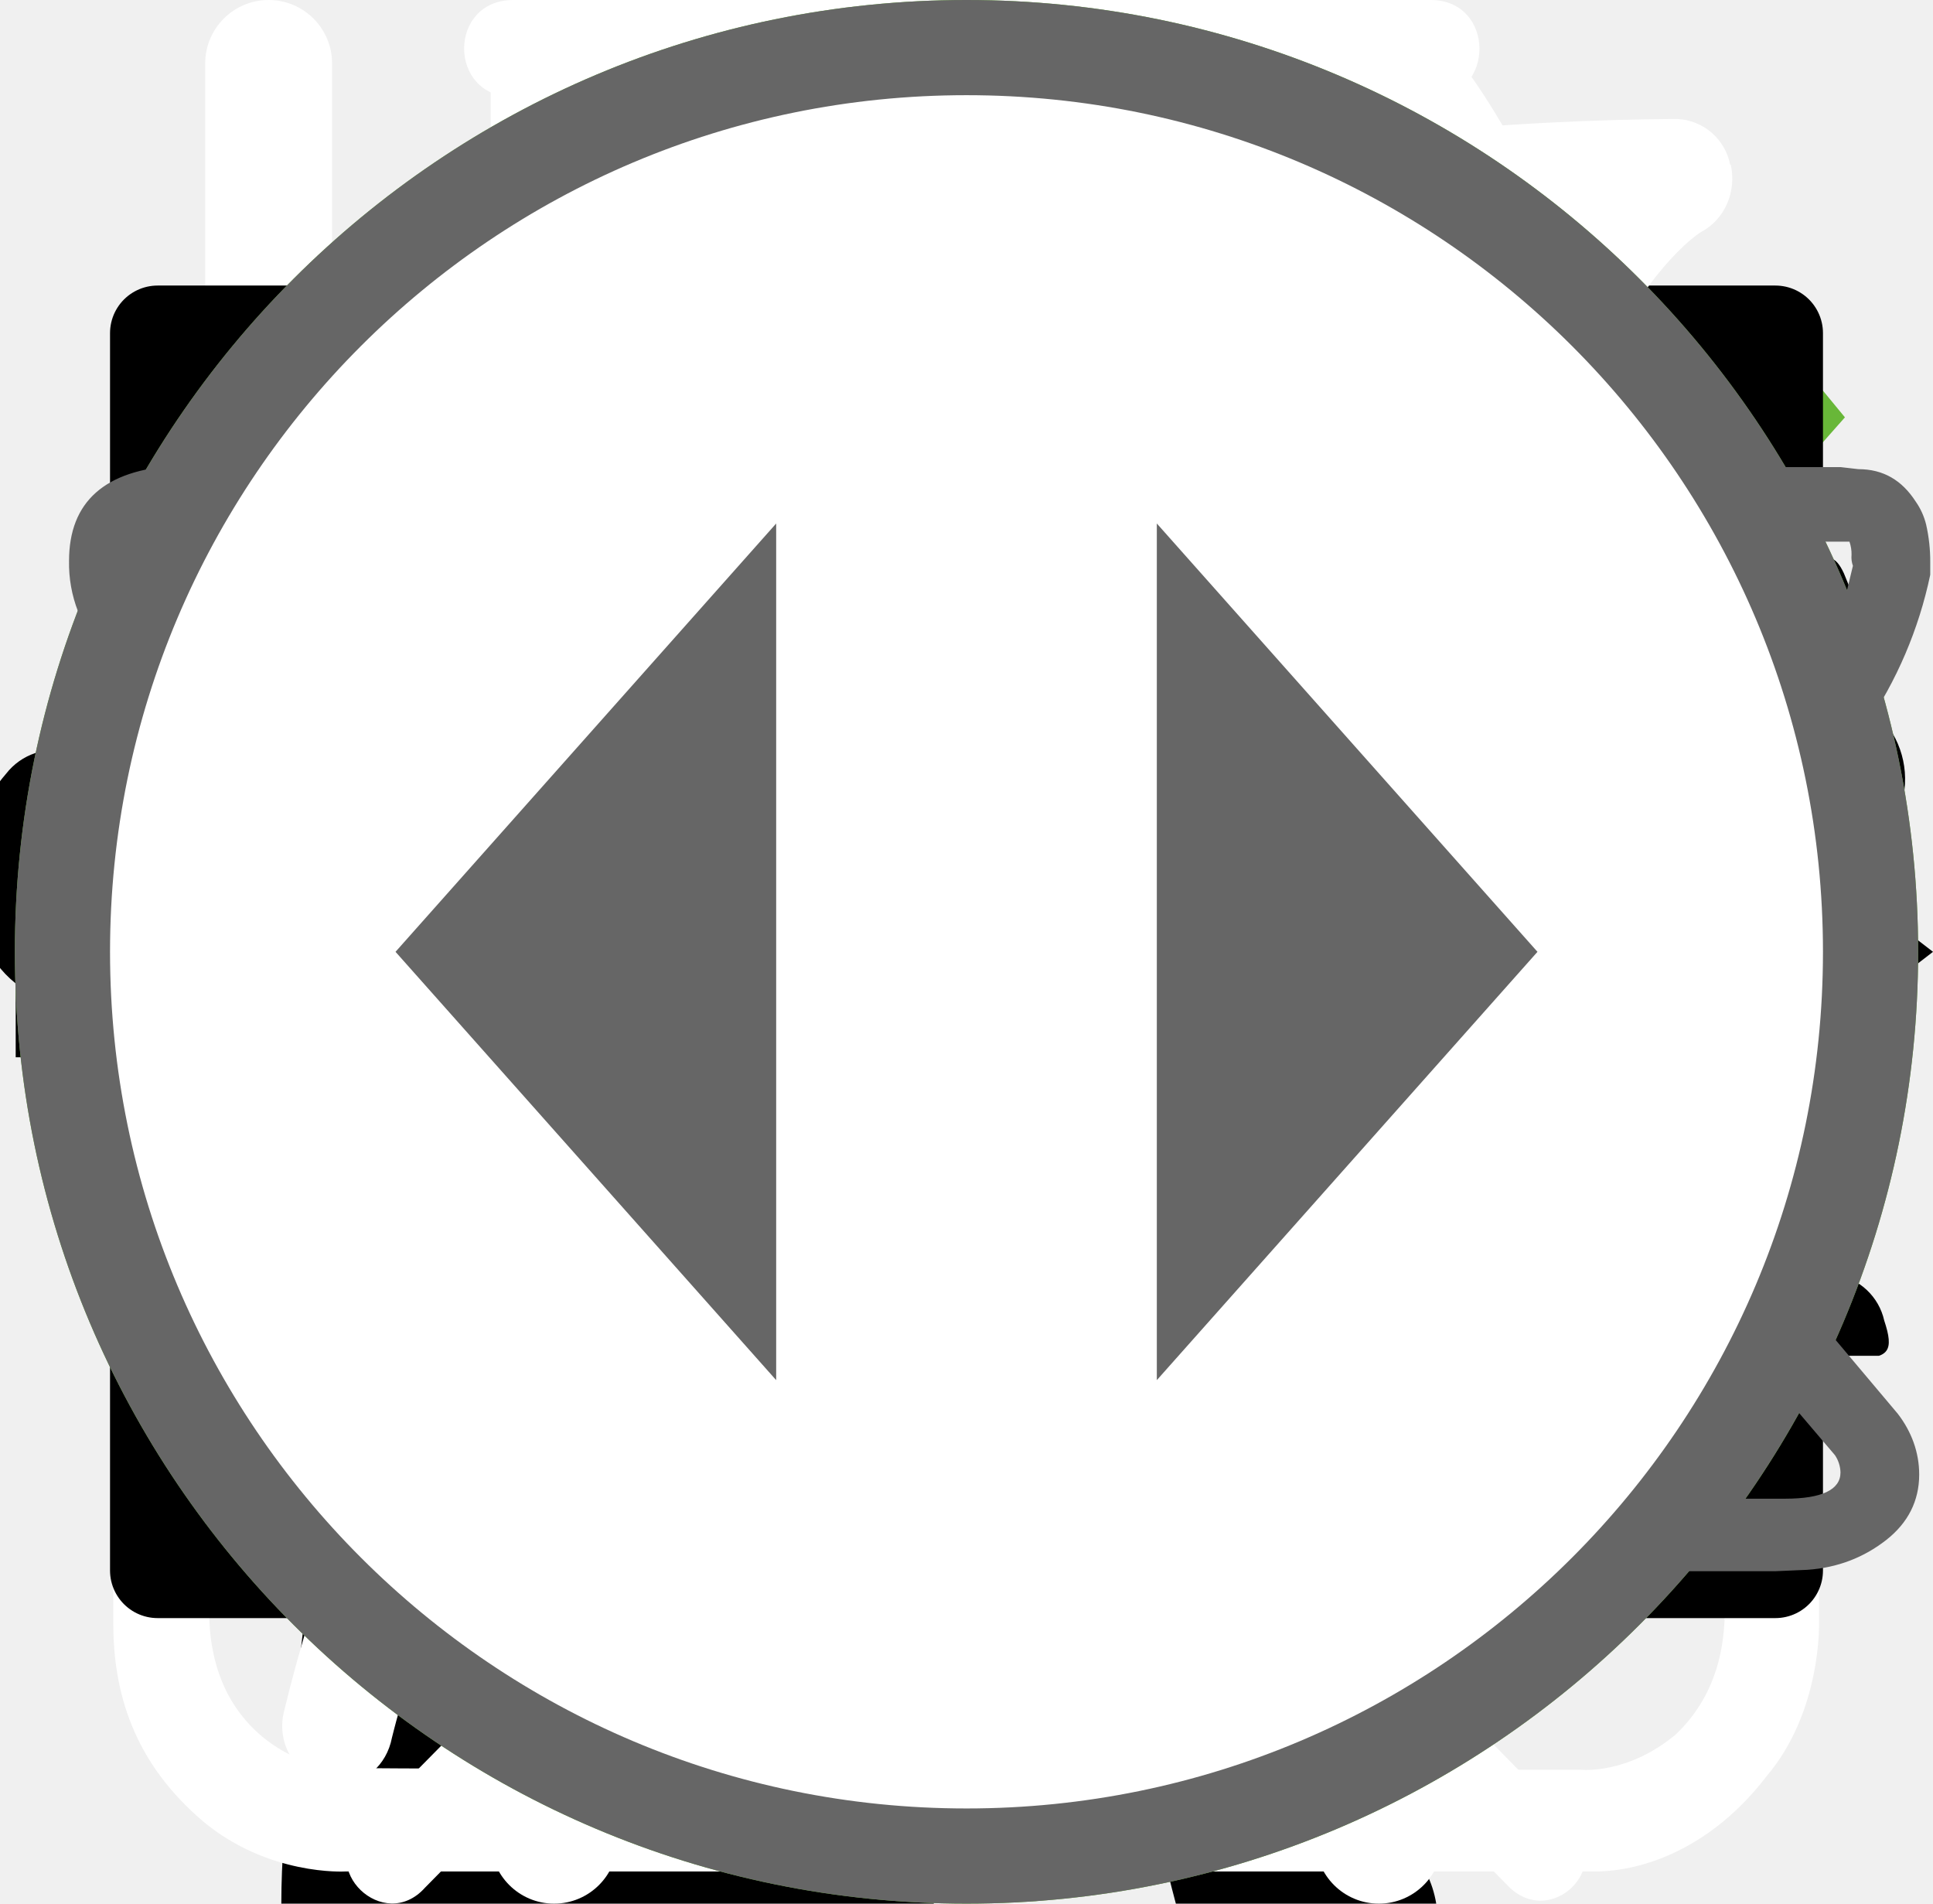
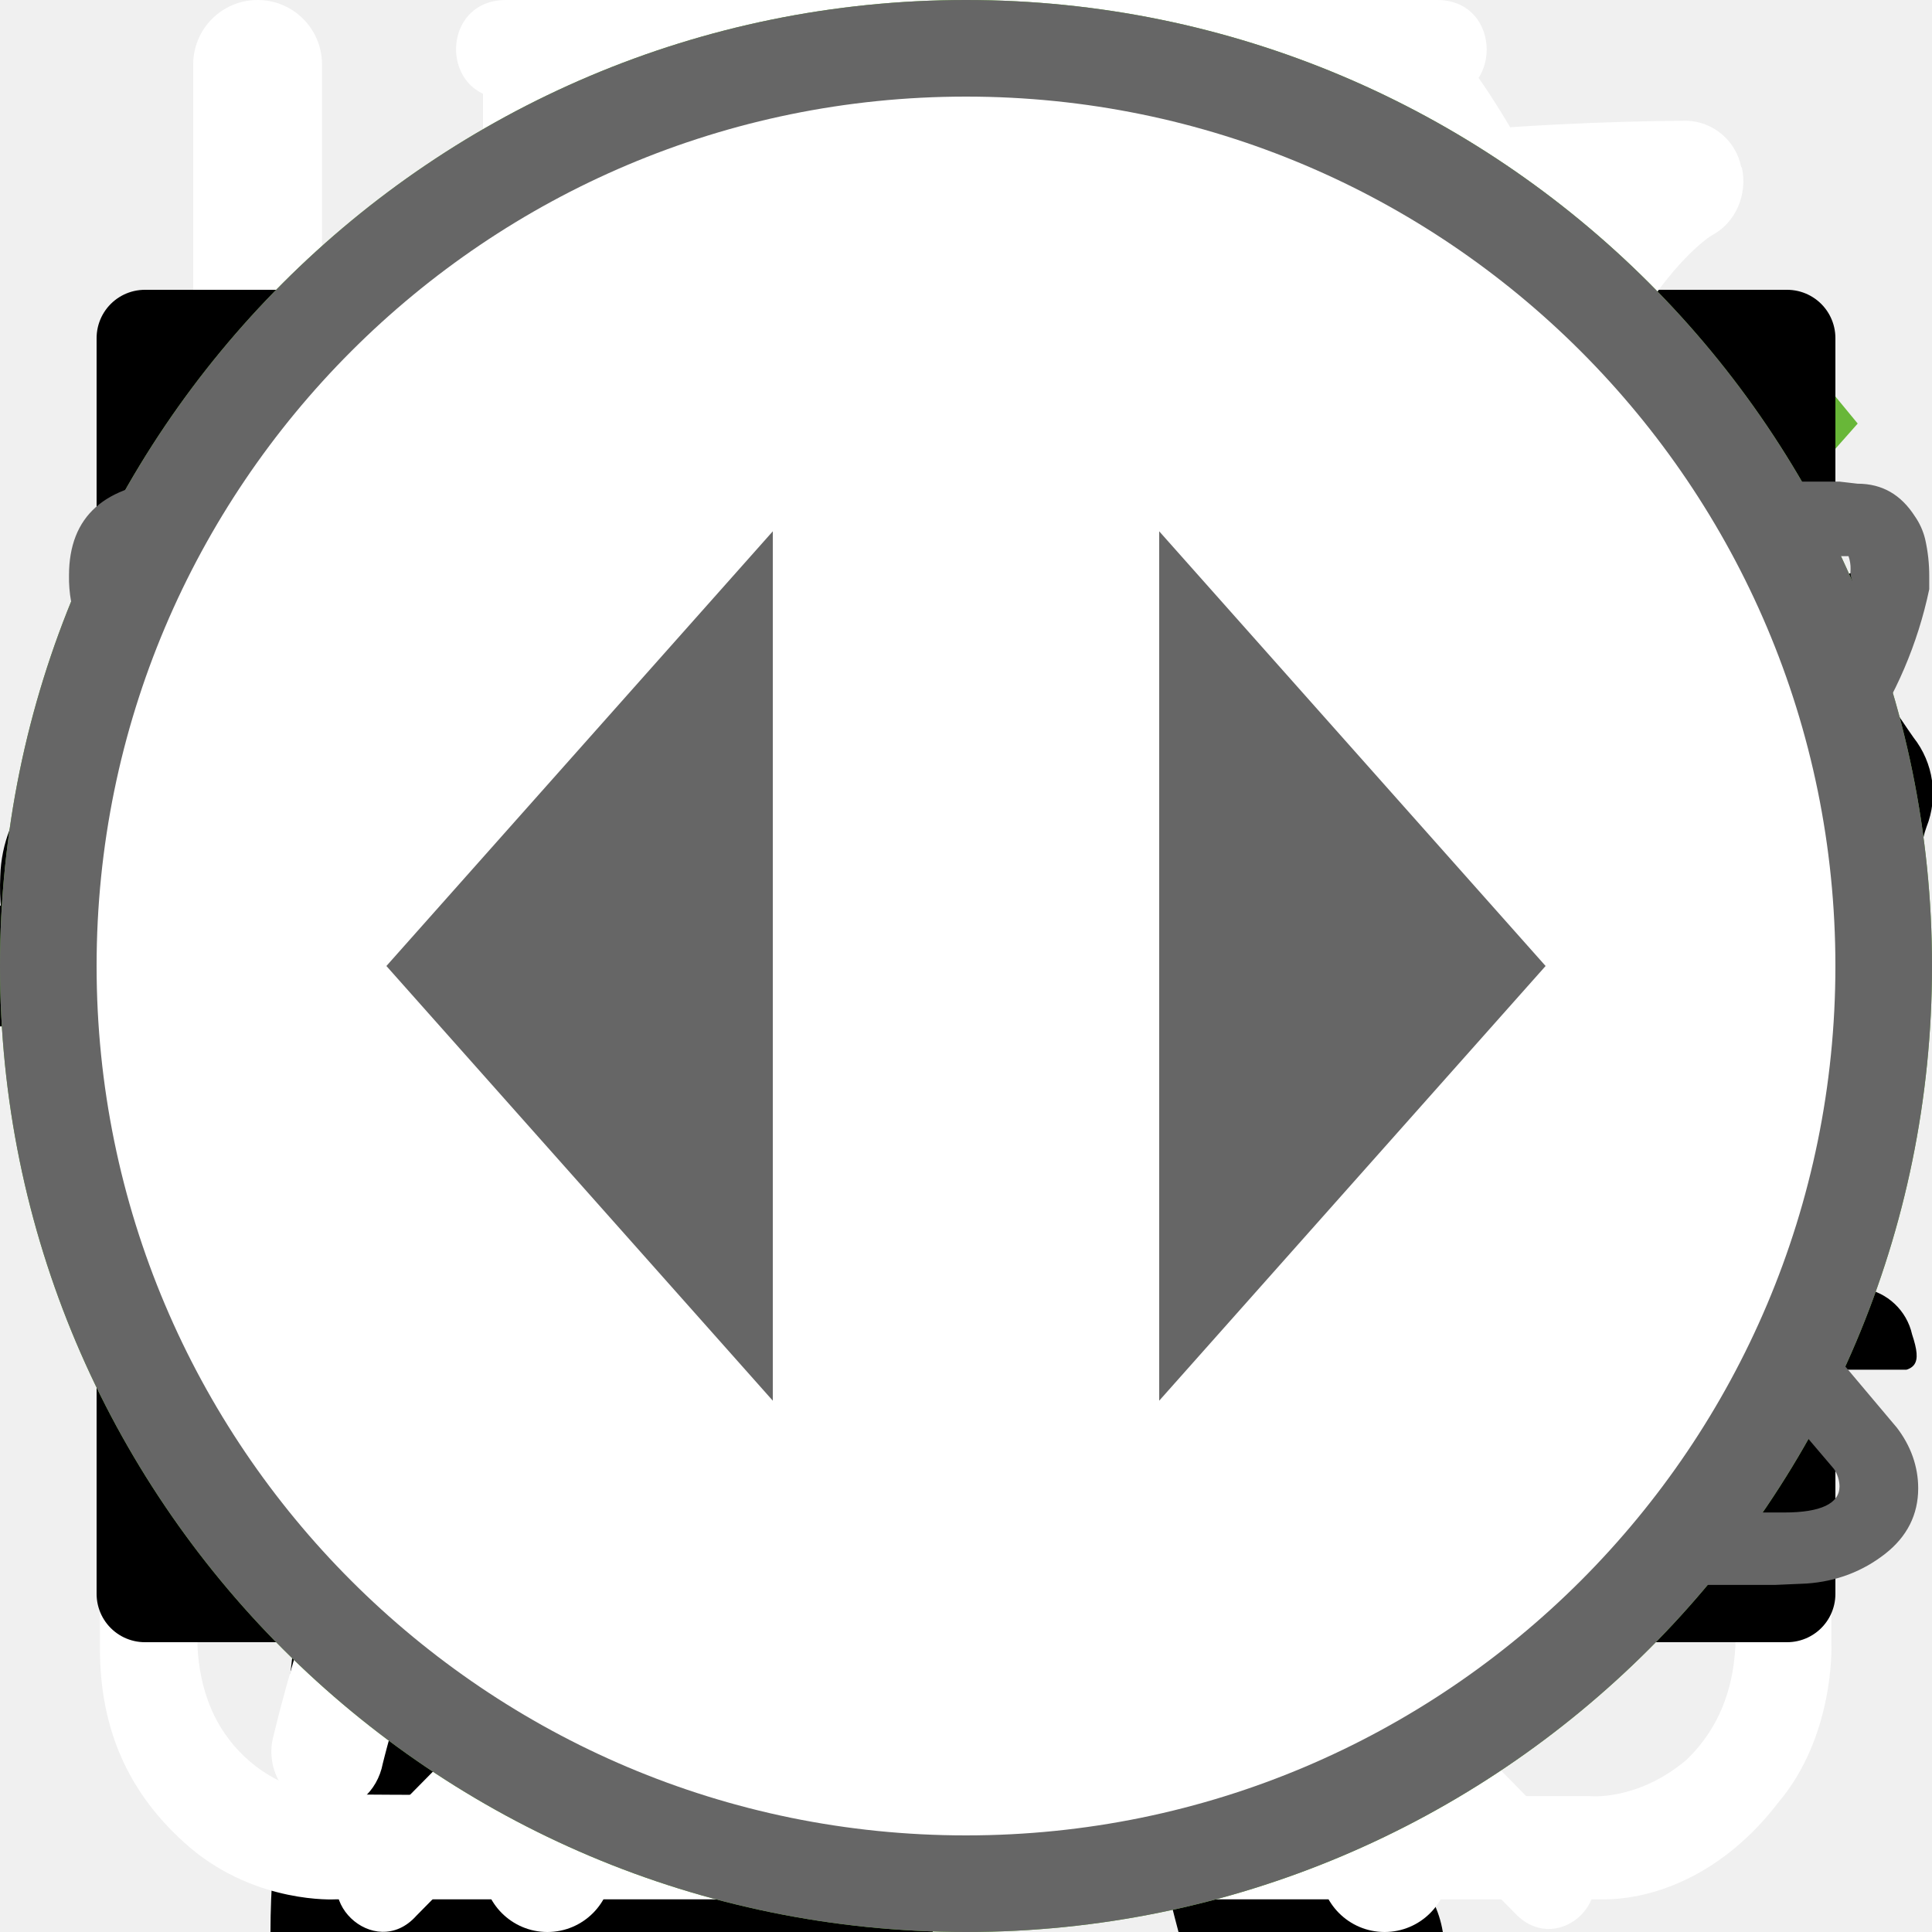
<svg xmlns="http://www.w3.org/2000/svg">
  <style>:root svg:not(:target){display:none}</style>
-   <svg viewBox="0 0 67 28" fill="none" id="cat-pro">
+   <svg viewBox="0 0 268 112" fill="none" id="cat-pro">
    <g clip-path="url(#cat-pro_0)">
-       <path d="M60.56 2.88a7.6 7.6 0 0 1 2.25-2.3c.5-.35.8-.35 1.1.3.4.95.75 1.95.45 3a1.14 1.14 0 0 0 .2 1.05c.3.4.55.8.8 1.15a3.13 3.13 0 0 1 .45 3.1c-.18.5-.22 1.03-.1 1.55.1.5.1 1 0 1.5a1.87 1.87 0 0 1-1.35 1.6 2.6 2.6 0 0 0-1.6 1 .53.53 0 0 1-.45.25c-.6.1-2.1-1.25-2.1-1.85v-.3c.05-1.8-.05-1.95-1.7-2.7a2.2 2.2 0 0 1-.9-.6c-.3-.4-.7-.35-1.15-.2-.45.15-.7.45-.65.95.15 1.2.2 2.43.15 3.65 0 .14.04.27.1.4 1.55 2.25 2.15 4.9 2.9 7.45.6 1.95 1.7 3 3.7 3.15.32.02.64.07.95.15a2.08 2.08 0 0 1 1.7 1.6c.35 1.05.15 1.3-.9 1.3h-3.25c-.42.02-.83-.12-1.15-.4a5.86 5.86 0 0 0-1.7-1 3.63 3.63 0 0 1-1.7-1.3 14.3 14.3 0 0 0-2-2.25c-1.4-1.45-2.9-2.85-4.2-4.35a5.69 5.69 0 0 1-1.6-3.8c0-.45-.1-.65-.6-.45a.96.96 0 0 1-.5.15c-1.4 0-2.1.85-2.6 2.1-.45 1.05-1.05 2.05-1.6 3.1a5.2 5.2 0 0 0-.5 2.1c0 1.2.3 1.6 1.4 2 .7.25 1.35.5 1.7 1.2.4.8.3 1-.55 1.05h-3.4a.94.94 0 0 1-.95-.55l-.9-1.5a3.02 3.02 0 0 1-.35-2.7c.22-.87.23-1.78.05-2.65a4.21 4.21 0 0 1 .85-3.5c.3-.35.3-.5-.2-.6a25.03 25.03 0 0 1-5.95-2.1c-1.6-.6-1.9-.5-2.35 1.15-.4 1.4-.8 2.8-1.1 4.25-.35 1.6.05 3.1.55 4.6.2.6.8.55 1.25.7 1 .3 1.85.7 2.25 1.75.35.8.3.9-.55.9-.85 0-1.7-.05-2.6 0-.76.01-1.5-.23-2.1-.7-2.4-1.6-3.1-4.05-3.3-6.7-.1-1.65-1-2.95-2.05-4.2-.2-.25-.4-.35-.7-.15-1.07.59-2.2 1.1-3.35 1.5a13.36 13.36 0 0 0-6.1 4.4 5.32 5.32 0 0 0-1.1 2.55c-.15.9.1 1.3 1 1.55s1.35.75 1.45 1.7c.05.4-.1.6-.5.6h-4.05a.82.82 0 0 1-.65-.4 4.28 4.28 0 0 1-.95-2.75 25.3 25.3 0 0 1 .45-5.15 3.15 3.15 0 0 1 1.7-2.4c2.95-1.4 4.5-4.05 5.9-6.8.3-.55.05-.65-.45-.6-1.4.2-2.73.74-3.85 1.6a35.31 35.31 0 0 0-4.15 3.55 8.33 8.33 0 0 1-5.15 2.45c-3.65.2-5.35-1.85-5.2-5.15.03-1.13.46-2.2 1.2-3.05a2.13 2.13 0 0 1 2.25-.75c.75.2.95.6.65 1.35-.15.3-.35.55-.5.85-.22.3-.39.64-.5 1-.55 1.5.2 2.55 1.75 2.7 1.65.15 3-.55 4.25-1.55 1.5-1.2 2.85-2.6 4-4.15a10.4 10.4 0 0 1 7.2-4.05c1.15-.15 2.15-.65 3.25-.95a20.7 20.7 0 0 1 6.35-.9 6.5 6.5 0 0 0 2.9-.55c2.45-1 5-1 7.55-.5 2 .4 4 .9 5.95 1.4 1.16.21 2.35.18 3.5-.1 2.2-.56 4.44-.9 6.7-1a9.08 9.08 0 0 1 4.3.85c1 .45 1 .45.75 1.4Z" fill="#000" />
+       <path d="M246.24 11.51a30.4 30.4 0 0 1 9-9.2c2-1.4 3.2-1.4 4.4 1.2 1.6 3.8 3 7.8 1.8 12a4.59 4.59 0 0 0 .8 4.2c1.2 1.6 2.2 3.2 3.2 4.6a12.54 12.54 0 0 1 1.8 12.4 10.86 10.86 0 0 0-.4 6.2c.4 1.98.4 4.02 0 6a7.5 7.5 0 0 1-5.4 6.4 10.42 10.42 0 0 0-6.4 4 2.09 2.09 0 0 1-1.8 1c-2.4.4-8.4-5-8.4-7.4v-1.2c.2-7.2-.2-7.8-6.8-10.8a8.78 8.78 0 0 1-3.6-2.4c-1.2-1.6-2.8-1.4-4.6-.8-1.8.6-2.8 1.8-2.6 3.8.6 4.85.8 9.73.6 14.6.01.56.15 1.1.4 1.6 6.2 9 8.6 19.6 11.6 29.8 2.4 7.8 6.8 12 14.8 12.6 1.28.1 2.55.3 3.8.6a8.32 8.32 0 0 1 6.8 6.4c1.4 4.2.6 5.2-3.6 5.2h-13a6.48 6.48 0 0 1-4.6-1.6 23.39 23.39 0 0 0-6.8-4 14.53 14.53 0 0 1-6.8-5.2 57.17 57.17 0 0 0-8-9c-5.6-5.8-11.6-11.4-16.8-17.4a22.77 22.77 0 0 1-6.4-15.2c0-1.8-.4-2.6-2.4-1.8-.6.38-1.3.6-2 .6-5.6 0-8.4 3.4-10.4 8.4-1.8 4.2-4.2 8.2-6.4 12.4a20.8 20.8 0 0 0-2 8.4c0 4.8 1.2 6.4 5.6 8 2.8 1 5.4 2 6.8 4.8 1.6 3.2 1.2 4-2.2 4.2h-13.6a3.76 3.76 0 0 1-3.8-2.2l-3.6-6a12.1 12.1 0 0 1-1.4-10.8c.86-3.47.93-7.1.2-10.6a16.84 16.84 0 0 1 3.4-14c1.2-1.4 1.2-2-.8-2.4a100.13 100.13 0 0 1-23.74-8.25.2.2 0 0 1-.06-.15c-6.4-2.4-7.6-2-9.4 4.6-1.6 5.6-3.2 11.2-4.4 17-1.4 6.4.2 12.4 2.2 18.4.8 2.4 3.2 2.2 5 2.8 4 1.2 7.4 2.8 9 7 1.4 3.2 1.2 3.6-2.2 3.6-3.4 0-6.8-.2-10.4 0-3.04.06-6-.93-8.4-2.8-9.6-6.4-12.4-16.2-13.2-26.8-.4-6.6-4-11.8-8.2-16.8-.8-1-1.6-1.4-2.8-.6a88.62 88.62 0 0 1-13.4 6 53.42 53.42 0 0 0-24.4 17.6 21.26 21.26 0 0 0-4.4 10.2c-.6 3.6.4 5.2 4 6.2s5.4 3 5.8 6.8c.2 1.6-.4 2.4-2 2.4h-16.2a3.3 3.3 0 0 1-2.6-1.6c-2.52-3.1-3.86-7-3.8-11-.1-6.9.5-13.8 1.8-20.6a12.6 12.6 0 0 1 6.8-9.6c11.8-5.6 18-16.2 23.6-27.2 1.2-2.2.2-2.6-1.8-2.4-5.6.78-10.9 2.98-15.4 6.4-5.9 4.3-11.45 9.05-16.6 14.2a33.34 33.34 0 0 1-20.6 9.8c-14.6.8-21.4-7.4-20.8-20.6.13-4.5 1.83-8.81 4.8-12.2a8.5 8.5 0 0 1 9-3c3 .8 3.8 2.4 2.6 5.4-.6 1.2-1.4 2.2-2 3.4a15 15 0 0 0-2 4c-2.2 6 .8 10.2 7 10.8 6.6.6 12-2.2 17-6.2a89.88 89.88 0 0 0 16-16.6 41.58 41.58 0 0 1 28.8-16.2c4.6-.6 8.6-2.6 13-3.8a83.01 83.01 0 0 1 25.4-3.6 26 26 0 0 0 11.6-2.2c9.8-4 20-4 30.2-2 8 1.6 16 3.6 23.8 5.6 4.64.87 9.41.73 14-.4a135.6 135.6 0 0 1 26.8-4c5.92-.28 11.83.88 17.2 3.4 4 1.8 4 1.8 3 5.6Z" fill="#000" />
    </g>
    <defs>
      <clipPath id="cat-pro_0">
-         <path fill="#fff" d="M0 0h67v28h-67z" />
+         <path fill="#fff" d="M0 0h268v112h-268z" />
      </clipPath>
    </defs>
  </svg>
  <svg viewBox="0 0 36 50" fill="none" id="cat-slim">
    <g clip-path="url(#cat-slim_0)">
      <path d="M28.2 0h-.2c-.32.19-.59.47-.74.82a8.03 8.03 0 0 0-.67 1.76.84.84 0 0 1-.76.69 3.77 3.77 0 0 0-2.69 1.95c-.37.66-.69 1.35-.95 2.06-.73 1.9-1.29 3.85-1.98 5.77-.32.87-.34.87-1.32.87-1.16 0-1.08-.18-1.1 1.1 0 .41.13.62.56.6.13 0 .33-.07.39.1.05.18-.13.26-.23.36a4.63 4.63 0 0 1-2.23 1.26c-.97.26-1.97.47-2.92.79-2.45.82-4.7 1.96-6.46 3.9a14.44 14.44 0 0 0-2.44 4.04c-1.89 4.46-2.8 9.15-3.51 13.88a97.06 97.06 0 0 0-.75 6.7c-.1 1.1-.2 2.23-.2 3.35h17.14c.03-.23-.01-.46-.12-.66a2.58 2.58 0 0 0-1.97-1.58c-.36-.08-.4-.2-.18-.48.36-.48.64-1.02.82-1.6.84-2.47 1.16-5.06 1.57-7.62.23-1.96.83-3.85 1.77-5.59a11.13 11.13 0 0 1 2.87-3.28c.43-.32.45-.32.52.23.05.36.06.74.09 1.11a48.2 48.2 0 0 1-.1 7.31c-.2 1.88-.22 3.78-.07 5.67.2 2.2.59 4.36 1.16 6.49h6.84a2.8 2.8 0 0 0-2.18-2.29c-.64-.1-1.3-.07-1.93.1-.31.08-.44 0-.46-.33-.22-2.73-.04-5.47.51-8.16a91.8 91.8 0 0 0 1.57-9.37c.14-1.27.54-2.5 1.18-3.6.6-1.1 1.14-2.23 1.74-3.33a3.03 3.03 0 0 0 .22-2.67c-.14-.37-.27-.74-.44-1.1-.52-1-1.03-2-1.5-3-.26-.52-.2-.59.36-.6.84 0 .84 0 .86-.85v-.34c0-.35-.14-.55-.52-.51h-.78c-.36 0-.46-.15-.37-.52a3.22 3.22 0 0 1 2.64-2.28 11.3 11.3 0 0 1 3.4.22.51.51 0 0 0 .65-.33 40 40 0 0 1 .66-1.55.52.52 0 0 0-.05-.58c-1.65-2.1-3.43-4.05-5.87-5.3a.77.77 0 0 1-.45-.58 9.8 9.8 0 0 0-.65-2.14 1.8 1.8 0 0 0-.73-.89Z" fill="#000" />
    </g>
    <defs>
      <clipPath id="cat-slim_0">
        <path fill="#fff" d="M0 0h36v50h-36z" />
      </clipPath>
    </defs>
  </svg>
  <svg viewBox="0 0 26 26" fill="none" id="checkbox-tick">
    <path d="m10 19.5-7.6-8.6-1.4 1.58 9 10.19 15-16.97-1.4-1.7-13.6 15.5Z" fill="#68B738" />
  </svg>
-   <svg viewBox="0 0 165 38" fill="none" id="icon_arrow">
-     <path d="M1.34 28v-16.2h2.26v7.2h.84l2.9-7.2h2.26l-3.2 7.7 3.6 8.5h-2.26l-3.28-7.9h-.86v7.9h-2.26Zm9.28 0 3.44-16.2h2.18l3.46 16.2h-2.14l-.74-4.08h-3.3l-.78 4.08h-2.12Zm3.2-5.7h2.7l-1.36-7.3-1.34 7.3Zm8.78 5.7v-14.52h-2.74v-1.68h7.66v1.68h-2.66v14.52h-2.26Zm5.6 0 3.44-16.2h2.18l3.46 16.2h-2.14l-.74-4.08h-3.3l-.78 4.08h-2.12Zm3.2-5.7h2.7l-1.36-7.3-1.34 7.3Zm6.3 5.7v-1.68c.3.01.56 0 .8-.06.26-.05.48-.18.66-.38.2-.2.38-.51.52-.94.15-.43.28-1 .38-1.74.1-.73.2-1.66.28-2.78l.54-8.62h7.12v16.2h-2.26v-14.52h-2.92l-.38 6.94a45.83 45.83 0 0 1-.26 2.82c-.1.83-.26 1.55-.48 2.18-.2.61-.47 1.13-.82 1.54-.33.4-.76.69-1.28.86-.52.17-1.15.23-1.9.18Zm16.98.18a4.73 4.73 0 0 1-2.62-.64 3.5 3.5 0 0 1-1.4-1.82 8.47 8.47 0 0 1-.42-2.8v-6.14c0-1.07.14-1.98.42-2.74.3-.77.76-1.36 1.4-1.76a4.85 4.85 0 0 1 2.62-.62c1.1 0 1.96.2 2.6.62.64.41 1.1 1 1.38 1.76.3.76.44 1.67.44 2.74v6.16c0 1.05-.14 1.97-.44 2.76-.28.79-.74 1.4-1.38 1.84-.64.43-1.5.64-2.6.64Zm0-1.78c.6 0 1.06-.12 1.36-.36.31-.25.52-.6.62-1.04.11-.45.16-.98.16-1.58v-7.1c0-.6-.05-1.11-.16-1.54-.1-.44-.31-.77-.62-1-.3-.24-.76-.36-1.36-.36-.6 0-1.06.12-1.38.36-.3.23-.51.56-.62 1-.1.43-.16.94-.16 1.54v7.1c0 .6.06 1.13.16 1.58.11.44.32.79.62 1.04.32.24.78.36 1.38.36Zm6.64 1.6v-16.2h6.16v1.68h-3.9v14.52h-2.26Zm16.11.18c-.93 0-1.71-.2-2.34-.6a3.8 3.8 0 0 1-1.4-1.66 7 7 0 0 1-.56-2.46l2-.54c.04.57.13 1.13.26 1.66.15.53.38.97.7 1.32.32.33.77.5 1.34.5.59 0 1.03-.16 1.32-.48.3-.33.46-.8.46-1.42 0-.73-.17-1.32-.5-1.76-.33-.45-.75-.9-1.26-1.36l-2.72-2.4a4.61 4.61 0 0 1-1.18-1.52 4.99 4.99 0 0 1-.38-2.06c0-1.19.34-2.1 1.02-2.76.68-.65 1.6-.98 2.78-.98.64 0 1.2.09 1.68.26.5.16.9.41 1.22.76.33.35.6.79.78 1.32.2.52.33 1.13.4 1.84l-1.92.52a7.76 7.76 0 0 0-.24-1.46 2.1 2.1 0 0 0-.64-1.08c-.3-.28-.72-.42-1.28-.42s-1 .15-1.32.46c-.3.3-.46.73-.46 1.32 0 .5.08.9.24 1.22.17.32.45.65.82.98l2.74 2.4a8.47 8.47 0 0 1 1.62 1.92c.47.73.7 1.6.7 2.62 0 .8-.17 1.5-.5 2.08-.33.57-.8 1.01-1.38 1.32-.57.3-1.24.46-2 .46Zm5.63-.18v-16.2h2.26v14.58h4.14v1.62h-6.4Zm8.07 0v-16.2h2.22v16.2h-2.22Zm4.8 0 .3-16.2h2.22l2.86 13.14 2.88-13.14h2.2l.3 16.2h-1.82l-.18-11.76-2.74 11.76h-1.28l-2.72-11.76-.18 11.76h-1.84Z" fill="#000" />
-     <path stroke="#000" stroke-width="2" d="M133 19h26" />
-     <path d="m165 19-6.75 5.2v-10.4l6.75 5.2Z" fill="#000" />
+   <svg viewBox="0 0 32 12" fill="none" id="icon_arrow">
+     <path stroke="#000" stroke-width="2" d="M0 6h26" />
+     <path d="m32 6-6.75 5.2v-10.4l6.75 5.2Z" fill="#000" />
  </svg>
  <svg viewBox="0 0 27 31" fill="none" id="icon_clock">
    <path d="M6.12 0c-1.07 0-1.07 1.58 0 1.58h6.67v1.6a13.21 13.21 0 0 0-12.23 13.3c0 4.02 1.75 7.64 4.52 10.07.48.43.54 1.18.1 1.64l-1.53 1.55c-.75.69.36 1.75 1.03 1l2-2.03c.36-.34.88-.43 1.32-.21a12.79 12.79 0 0 0 11.1.06c.43-.21.96-.13 1.3.21l1.95 1.97c.68.64 1.66-.31 1.04-1l-1.45-1.48c-.45-.45-.38-1.2.1-1.63a13.47 13.47 0 0 0 4.62-10.16 13.2 13.2 0 0 0-12.27-13.28v-1.6h6.67c1.06 0 1.06-1.59 0-1.59h-14.94Zm-4.12 16.47c0-6.53 5.2-11.82 11.6-11.82 6.41 0 11.6 5.3 11.6 11.82 0 6.55-5.19 11.85-11.6 11.85-6.4 0-11.6-5.3-11.6-11.85Zm10.8-8.09c0-1.1 1.66-1.1 1.66 0v8.63c0 .23-.09.44-.25.6a.86.86 0 0 1-.6.25.82.82 0 0 1-.57-.23.8.8 0 0 1-.24-.56v-8.69Zm-5 2.62c.31 0 .61-.12.83-.34a1.14 1.14 0 0 0-.82-1.96c-.3.02-.56.16-.75.37a1.14 1.14 0 0 0 .75 1.92Zm11.6 0c.31 0 .6-.12.82-.34a1.14 1.14 0 0 0-.82-1.96 1.14 1.14 0 0 0 0 2.29Zm-10.43 12.59c0 1.53-2.33 1.53-2.33 0s2.33-1.53 2.33 0Zm4.64 3.44a1.18 1.18 0 0 0 1.17-.68 1.14 1.14 0 0 0-.7-1.56 1.17 1.17 0 0 0-1.22.32 1.14 1.14 0 0 0 .75 1.92Zm-8.12-10.39a1.14 1.14 0 0 1-.69 1.17 1.17 1.17 0 0 1-1.57-.7 1.14 1.14 0 0 1 .32-1.2 1.17 1.17 0 0 1 1.94.73Zm17.39 1.15a1.17 1.17 0 0 0 1.17-.68 1.14 1.14 0 0 0-.7-1.55 1.17 1.17 0 0 0-1.22.32 1.14 1.14 0 0 0 .75 1.91Zm-2.32 5.8c0 1.53-2.32 1.53-2.32 0s2.32-1.53 2.32 0Z" fill="#fff" />
  </svg>
  <svg viewBox="0 0 27 29" fill="none" id="icon_consistency">
    <path d="M11.38 0c-1.64 0-2.9 1.36-2.9 3.08s1.26 3.08 2.9 3.08c1.63 0 2.9-1.36 2.9-3.08s-1.27-3.08-2.9-3.08Zm0 1.18c1 0 1.72.84 1.72 1.9 0 1-.8 1.9-1.72 1.9-1 0-1.73-.84-1.73-1.9 0-1 .78-1.9 1.72-1.9Zm-10.88 23.56c0 1.18.4 2.18 1.36 3 1 .84 2.17.77 2.17.77h19.04c.77 0 1.8-.38 2.62-1.45.85-1 .8-2.36.8-2.36v-17.21c0-.44-.12-.6-.75-.6-.64 0-.69.27-.69.59v17.22c-.02.3-.07 1.08-.74 1.72-.74.62-1.45.54-1.45.54s-18.13 0-19.03-.03a2.14 2.14 0 0 1-1.45-.9c-.51-.73-.41-1.63-.41-1.63v-17.22c0-.46-.24-.64-.73-.64s-.74.18-.74.58v17.62Zm16.31-16.31c-1.08.23-2.17.38-4.26 2.35-2.08 2-3.62 1.9-5.16 1.82-1.54-.1-3.17-1.54-3.45-1.9-.33-.36-.9-.12-1.08.11-.16.24-.16.64.1 1 1.27 1.18 2.45 2.08 4.72 2.26a7.5 7.5 0 0 0 5.89-2.26c1.45-1.45 2.17-1.72 3.26-1.9a6.3 6.3 0 0 1 5.08 1.26c1 1.1 1.26.78 1.54.48.54-.72-.23-1.27-1.1-1.9a7.24 7.24 0 0 0-5.52-1.28l-.02-.04Zm-9.06 7.16c-1.18 0-2.08 1-2.08 2.26 0 1.27.9 2.27 2.08 2.27 1.18 0 2.08-1 2.08-2.27s-.9-2.26-2.08-2.26Zm11.78.78c-1.54 0-2.8 1.36-2.8 2.99 0 1.63 1.26 2.99 2.8 2.99 1.54 0 2.81-1.36 2.81-3 0-1.62-1.27-2.98-2.8-2.98Zm0 1.45c.8 0 1.45.7 1.45 1.54a1.5 1.5 0 0 1-1.45 1.54c-.8 0-1.45-.7-1.45-1.54 0-.86.65-1.54 1.45-1.54Z" fill="#fff" />
  </svg>
  <svg viewBox="0 0 26 30" fill="none" id="icon_eat">
    <path fill-rule="evenodd" clip-rule="evenodd" d="M19.12.08a1 1 0 0 1 1.09.21c.9.91 2.1 2.88 3.06 5.92a42.6 42.6 0 0 1 1.73 12.79 1 1 0 0 1-1 1h-3.5v9a1 1 0 1 1-2 0v-28a1 1 0 0 1 .62-.92Zm1.38 17.92h2.5a39.62 39.62 0 0 0-1.64-11.19 22.4 22.4 0 0 0-.86-2.3v13.49Zm-14-18a1 1 0 0 1 1 1v28a1 1 0 1 1-2 0v-28a1 1 0 0 1 1-1Z" fill="#fff" />
    <path fill-rule="evenodd" clip-rule="evenodd" d="M2 0a1 1 0 0 1 1 1v5.5c0 .56.2 1.32.7 1.92.48.56 1.31 1.08 2.8 1.08a1 1 0 1 1 0 2 5.41 5.41 0 0 1-4.33-1.8 5.07 5.07 0 0 1-1.17-3.2v-5.5a1 1 0 0 1 1-1Z" fill="#fff" />
    <path fill-rule="evenodd" clip-rule="evenodd" d="M11 0a1 1 0 0 0-1 1v5.5c0 .56-.2 1.32-.7 1.92-.48.56-1.31 1.08-2.8 1.08a1 1 0 0 0 0 2 5.4 5.4 0 0 0 4.33-1.8 5.07 5.07 0 0 0 1.17-3.2v-5.5a1 1 0 0 0-1-1Z" fill="#fff" />
  </svg>
  <svg viewBox="0 0 20 20" fill="none" id="icon_email">
    <path d="M1.5 8.5v8h17v-8m-17-5h17v2l-8.5 6-8.5-6v-2Z" stroke="#000" stroke-linecap="round" stroke-linejoin="round" />
  </svg>
  <svg viewBox="0 0 78 81" fill="none" id="icon_gift">
    <path d="M64.02 35.63h-49.99a3.18 3.18 0 0 1-3.18-3.16v-9.47a3.18 3.18 0 0 1 3.18-3.16h49.98a3.17 3.17 0 0 1 3.19 3.16v9.47a3.17 3.17 0 0 1-3.18 3.16Zm-49.99-13.37c-.4 0-.74.34-.74.74v9.47c0 .4.33.74.74.74h49.98c.41 0 .75-.33.75-.74v-9.47c0-.4-.34-.74-.75-.74h-49.98Z" fill="#fff" />
    <path d="M57.04 68.08h-36.04a6.11 6.11 0 0 1-6.13-6.09v-27.57c0-.67.55-1.21 1.22-1.21.68 0 1.22.54 1.22 1.21v27.57a3.68 3.68 0 0 0 3.69 3.67h36.04a3.68 3.68 0 0 0 3.7-3.67v-27.57a1.22 1.22 0 0 1 2.44 0v27.57a6.11 6.11 0 0 1-6.14 6.1Z" fill="#fff" />
    <path d="M39.02 68.08c-.67 0-1.22-.54-1.22-1.2v-32.46c0-.67.55-1.21 1.22-1.21.68 0 1.22.54 1.22 1.21v32.45c0 .67-.54 1.21-1.22 1.21Zm-15.21-45.82a7.81 7.81 0 0 1-3.17-10.6 7.9 7.9 0 0 1 10.66-3.16c5.82 3.13 8.96 11.86 9.09 12.23l-2.3.8c-.03-.08-2.96-8.22-7.95-10.9a5.45 5.45 0 0 0-7.36 2.17 5.4 5.4 0 0 0 2.2 7.33l-1.17 2.13Z" fill="#fff" />
    <path d="m54.23 22.26-1.16-2.14a5.38 5.38 0 0 0-1.03-9.92 5.42 5.42 0 0 0-4.14.43c-4.98 2.68-7.91 10.82-7.94 10.9l-2.3-.8c.13-.37 3.27-9.1 9.08-12.23a7.86 7.86 0 0 1 11.29 9.1c-.6 2-1.95 3.66-3.8 4.66Zm7.72 29.6h-45.86c-.67 0-1.22-.55-1.22-1.21 0-.67.55-1.22 1.22-1.22h45.86a1.21 1.21 0 1 1 0 2.42Z" fill="#fff" />
  </svg>
  <svg viewBox="0 0 30 32" fill="none" id="icon_leaf">
    <g clip-path="url(#icon_leaf_0)">
      <path d="M27.84 2.77a.95.95 0 0 0-.9-.77h-.01c-4.94.03-16.95.92-21.8 8.38-2.51 3.88-2.73 8.91-.64 14.96l.07.13a25.93 25.93 0 0 0-1.04 3.32 1 1 0 0 0 .72 1.19l.2.02c.43 0 .81-.32.9-.79.03-.1 2.42-10.37 10.86-16.38.43-.3.55-.93.26-1.38a.9.9 0 0 0-1.3-.28c-4.79 3.4-7.74 8-9.47 11.65-1.24-4.57-.92-8.37.99-11.3 3.74-5.76 12.62-7.15 17.98-7.45-1.16 1.8-2.41 5.1-2.41 10.93 0 3.12-.83 5.52-2.47 7.14-2.62 2.6-6.88 2.83-10 2.58-.51-.04-.96.38-1 .93-.04.55.35 1.03.86 1.07.63.05 1.3.08 1.98.08 3.18 0 6.87-.66 9.43-3.2 2.04-2 3.07-4.9 3.07-8.6 0-9.1 3.22-11.1 3.23-11.1.4-.21.6-.68.5-1.13Z" fill="#fff" />
    </g>
    <defs>
      <clipPath id="icon_leaf_0">
        <path fill="#fff" d="M0 0h30v32h-30z" />
      </clipPath>
    </defs>
  </svg>
  <svg viewBox="0 0 20 20" fill="none" id="icon_phone">
    <path d="M10 10h8.5m0 0-2.5-2.5m2.5 2.5-2.5 2.5m-7.5-10v5h-3v5h3v5h-2.5c-1.5 0-2.5-1-2.5-2.5v-10c0-1.5 1-2.5 2.5-2.5h2.5Z" stroke="#000" stroke-linecap="round" stroke-linejoin="round" />
  </svg>
  <svg viewBox="0 0 18 18" fill="none" id="radiobutton">
    <circle cx="9" cy="9" r="9" fill="#68B738" />
  </svg>
  <svg viewBox="0 0 28 22" fill="none" id="social_telegram">
    <path fill-rule="evenodd" clip-rule="evenodd" d="M23.46 3.15c.18.15.27.38.23.61l-2.63 15.76a.66.66 0 0 1-1.01.44l-7.88-5.25a.66.66 0 0 1-.15-.96l2.61-3.26-4.36 2.9a.66.66 0 0 1-.65.05l-5.26-2.63a.66.66 0 0 1 .08-1.2l18.38-6.57a.66.66 0 0 1 .64.11Zm-17.13 7.17 3.53 1.77 7.56-5.04a.66.66 0 0 1 .88.96l-4.8 6 6.43 4.3 2.28-13.66-15.88 5.67Z" fill="#666" />
  </svg>
  <svg viewBox="0 0 28 22" fill="none" id="social_vkontakte">
    <path d="M1 5.34c0-.86.52-1.32 1.55-1.38l3.97.02c.26 0 .44.13.53.38.4 1.26.86 2.34 1.37 3.25.5.92 1.17 1.97 1.99 3.16.07.15.18.23.34.23.13 0 .22-.06.3-.18l.07-.28.03-4.35c0-.3-.07-.5-.23-.6-.15-.1-.43-.18-.83-.23-.32-.05-.48-.23-.48-.55 0-.07 0-.12.02-.15.38-1.09 1.44-1.63 3.2-1.63l1.5-.03c.67 0 1.23.16 1.67.48.44.32.67.82.67 1.5v5.72c.12.08.24.12.34.12.27 0 .5-.15.7-.45 1.95-2.58 3-4.31 3.17-5.18a.3.3 0 0 1 .05-.13c.12-.25.33-.47.61-.65.29-.19.53-.31.75-.38a.55.55 0 0 1 .24-.05h4.13l.26.03c.36 0 .63.16.83.47.07.1.12.21.15.33a2.4 2.4 0 0 1 .06.55v.18a6.11 6.11 0 0 1-.94 2.2 23.4 23.4 0 0 1-1.93 2.53c-.79.9-1.27 1.5-1.47 1.78a.93.93 0 0 0-.24.56c0 .13.07.28.21.45l3.9 4.63c.2.26.31.56.31.88 0 .38-.16.7-.48.95-.32.25-.7.4-1.14.43l-.46.02h-4.04c-.02 0-.06 0-.11.02a.86.86 0 0 1-.1.01c-.4 0-.76-.16-1.1-.48-.12-.13-.96-1.12-2.5-2.97a1.39 1.39 0 0 0-.38-.32 38.47 38.47 0 0 0-.53 2.24l-.08.42a1.4 1.4 0 0 1-1.12 1.06l-.37.02h-2.61c-1.48 0-2.95-.63-4.41-1.9a19.3 19.3 0 0 1-3.96-4.95 47.51 47.51 0 0 1-3.28-7.05 1.92 1.92 0 0 1-.13-.73Zm16.01 6.51c-.37 0-.7-.1-1.01-.29a.9.9 0 0 1-.45-.79v-5.78c0-.34-.1-.58-.27-.72-.18-.14-.49-.21-.93-.21l-1.52.05c-.76 0-1.34.12-1.73.37.78.36 1.17.93 1.17 1.71v4.43a1.5 1.5 0 0 1-.53 1.04 1.6 1.6 0 0 1-1.07.42c-.53 0-.94-.24-1.22-.73a26.16 26.16 0 0 1-3.1-5.63l-.23-.66-3.55-.02c-.23 0-.36.01-.38.03-.03.03-.04.1-.04.22 0 .15.01.3.05.48l.56 1.4c1.49 3.64 3.11 6.51 4.86 8.6 1.75 2.1 3.47 3.15 5.16 3.15h2.66c.1 0 .19-.03.24-.09.05-.06.1-.17.13-.34l.06-.25.5-2.21c.15-.3.27-.5.38-.6.2-.2.42-.28.69-.28.43 0 .86.24 1.3.73l2.27 2.71c.14.22.3.33.45.33h4.4c.53 0 .8-.13.8-.38a.47.47 0 0 0-.08-.25l-3.87-4.55c-.3-.35-.45-.73-.45-1.13 0-.4.14-.8.43-1.16.23-.34.68-.9 1.34-1.67.67-.78 1.25-1.51 1.75-2.19.5-.68.82-1.3.98-1.85l.08-.33a.37.37 0 0 1-.02-.16.54.54 0 0 0-.03-.19h-4.18c-.27.1-.48.25-.64.45l-.16.48c-.45 1.16-1.6 2.94-3.5 5.36-.36.33-.8.5-1.3.5Z" fill="#666" />
  </svg>
  <svg viewBox="0 0 28 22" fill="none" id="social_youtube">
    <path d="m17.85 10.8-5.24-3.5a.65.65 0 0 0-1.01.55v6.98a.65.65 0 0 0 1.01.54l5.24-3.49a.65.65 0 0 0 0-1.09Zm-4.94 2.8v-4.53l3.4 2.27-3.4 2.27Zm12.48-8.56a2.4 2.4 0 0 0-1.45-1.63c-3.72-1.43-9.69-1.41-9.94-1.41s-6.22-.02-9.94 1.4a2.4 2.4 0 0 0-1.45 1.64 25.32 25.32 0 0 0-.61 6.3c0 3.26.33 5.22.61 6.3a2.4 2.4 0 0 0 1.45 1.63c3.72 1.43 9.69 1.4 9.94 1.4h.08c.75 0 6.31-.04 9.86-1.4a2.4 2.4 0 0 0 1.45-1.64c.28-1.07.61-3.03.61-6.3 0-3.25-.33-5.22-.61-6.29Zm-1.27 12.27a1.1 1.1 0 0 1-.65.74c-3.5 1.34-9.4 1.32-9.47 1.32-.07 0-5.98.02-9.47-1.32a1.09 1.09 0 0 1-.65-.74c-.27-1-.57-2.85-.57-5.97 0-3.12.3-4.97.57-5.97a1.1 1.1 0 0 1 .65-.74c3.5-1.34 9.4-1.32 9.47-1.32.07 0 5.98-.02 9.47 1.32a1.1 1.1 0 0 1 .65.74c.27 1 .57 2.85.57 5.97 0 3.12-.3 4.96-.57 5.97Z" fill="#666" />
  </svg>
  <svg viewBox="0 0 40 40" fill="none" id="switcher-circle">
    <rect x="1" y="1" width="38" height="38" rx="19" fill="#fff" />
    <rect x="1" y="1" width="38" height="38" rx="19" stroke="#666" stroke-width="2" />
    <path d="m16 11-8 9 8 9v-18Zm16 9-8-9v18l8-9Z" fill="#666" />
  </svg>
</svg>
